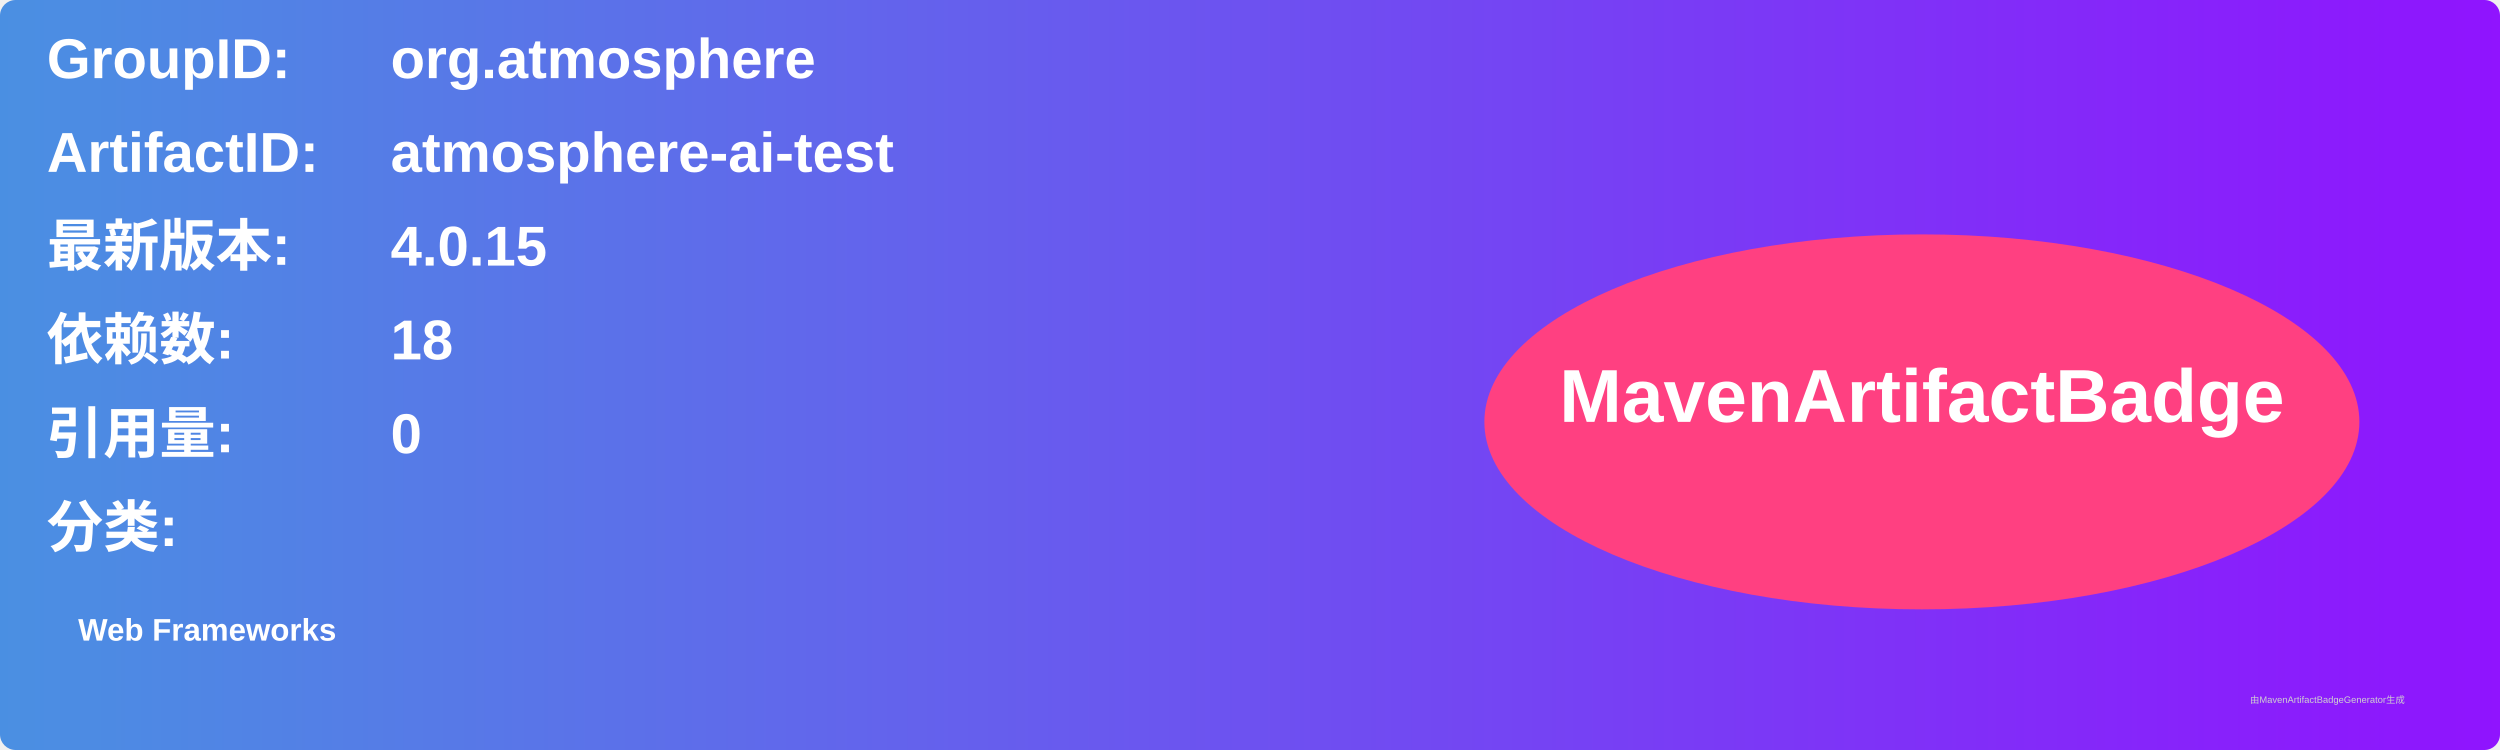
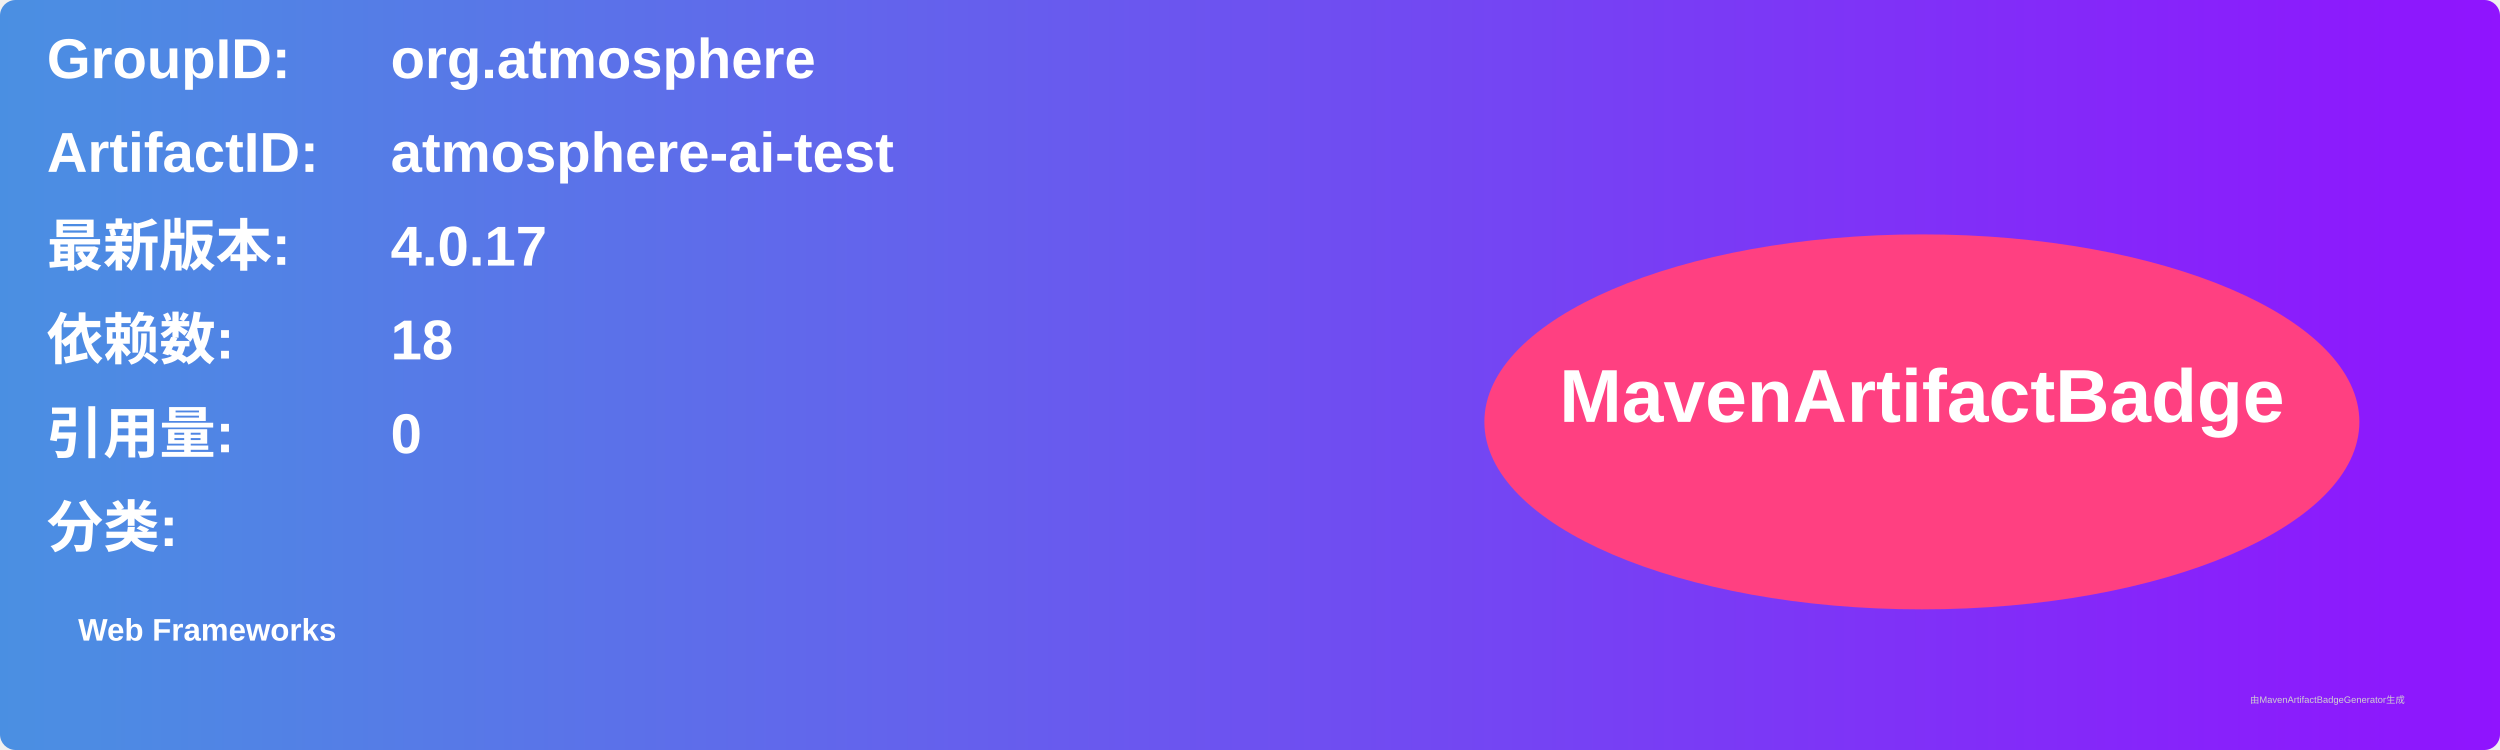
<svg xmlns="http://www.w3.org/2000/svg" width="800" height="240" viewBox="0 0 800 240">
  <linearGradient id="grad" x1="0%" y1="0%" x2="100%" y2="0%">
    <stop offset="0%" stop-color="#4a90e2" />
    <stop offset="100%" stop-color="#9013fe" />
  </linearGradient>
  <rect width="100%" height="100%" rx="5" ry="5" fill="url(#grad)" />
  <g transform="translate(15, 15)">
    <text x="0" y="10" font-family="Arial" font-size="18" fill="white" font-weight="bold" width="260">GroupID:</text>
    <text x="110" y="10" font-family="Arial" font-size="18" fill="white" font-weight="bold" width="460">org.atmosphere</text>
    <text x="0" y="40" font-family="Arial" font-size="18" fill="white" font-weight="bold" width="260">ArtifactID:</text>
    <text x="110" y="40" font-family="Arial" font-size="18" fill="white" font-weight="bold" width="460">atmosphere-ai-test</text>
    <text x="0" y="70" font-family="Arial" font-size="18" fill="white" font-weight="bold">最新版本:</text>
    <text x="110" y="70" font-family="Arial" font-size="18" fill="white" font-weight="bold">
-       <tspan font-weight="bold">4.0.15</tspan>
+       <tspan font-weight="bold">4.0.17</tspan>
    </text>
    <text x="0" y="100" font-family="Arial" font-size="18" fill="white" font-weight="bold">依赖数: </text>
    <text x="110" y="100" font-family="Arial" font-size="18" fill="white">
      <tspan font-weight="bold">18</tspan>
    </text>
    <text x="0" y="130" font-family="Arial" font-size="18" fill="white" font-weight="bold">引用量: </text>
    <text x="110" y="130" font-family="Arial" font-size="18" fill="white">
      <tspan font-weight="bold">0</tspan>
    </text>
    <text x="0" y="160" font-family="Arial" font-size="18" fill="white" font-weight="bold">分类:</text>
    <text x="10" y="190" font-family="Arial" font-size="10" fill="white">
      <tspan font-weight="bold">Web Frameworks</tspan>
    </text>
    <ellipse cx="600" cy="120" rx="140" ry="60" fill="#ff4081" />
    <text x="600" y="120" text-anchor="middle" font-family="Arial" font-size="24" fill="white" font-weight="bold">MavenArtifactBadge</text>
  </g>
  <text x="720" y="225" font-family="Arial" font-size="3" fill="#d0d0d0">由MavenArtifactBadgeGenerator生成</text>
</svg>
